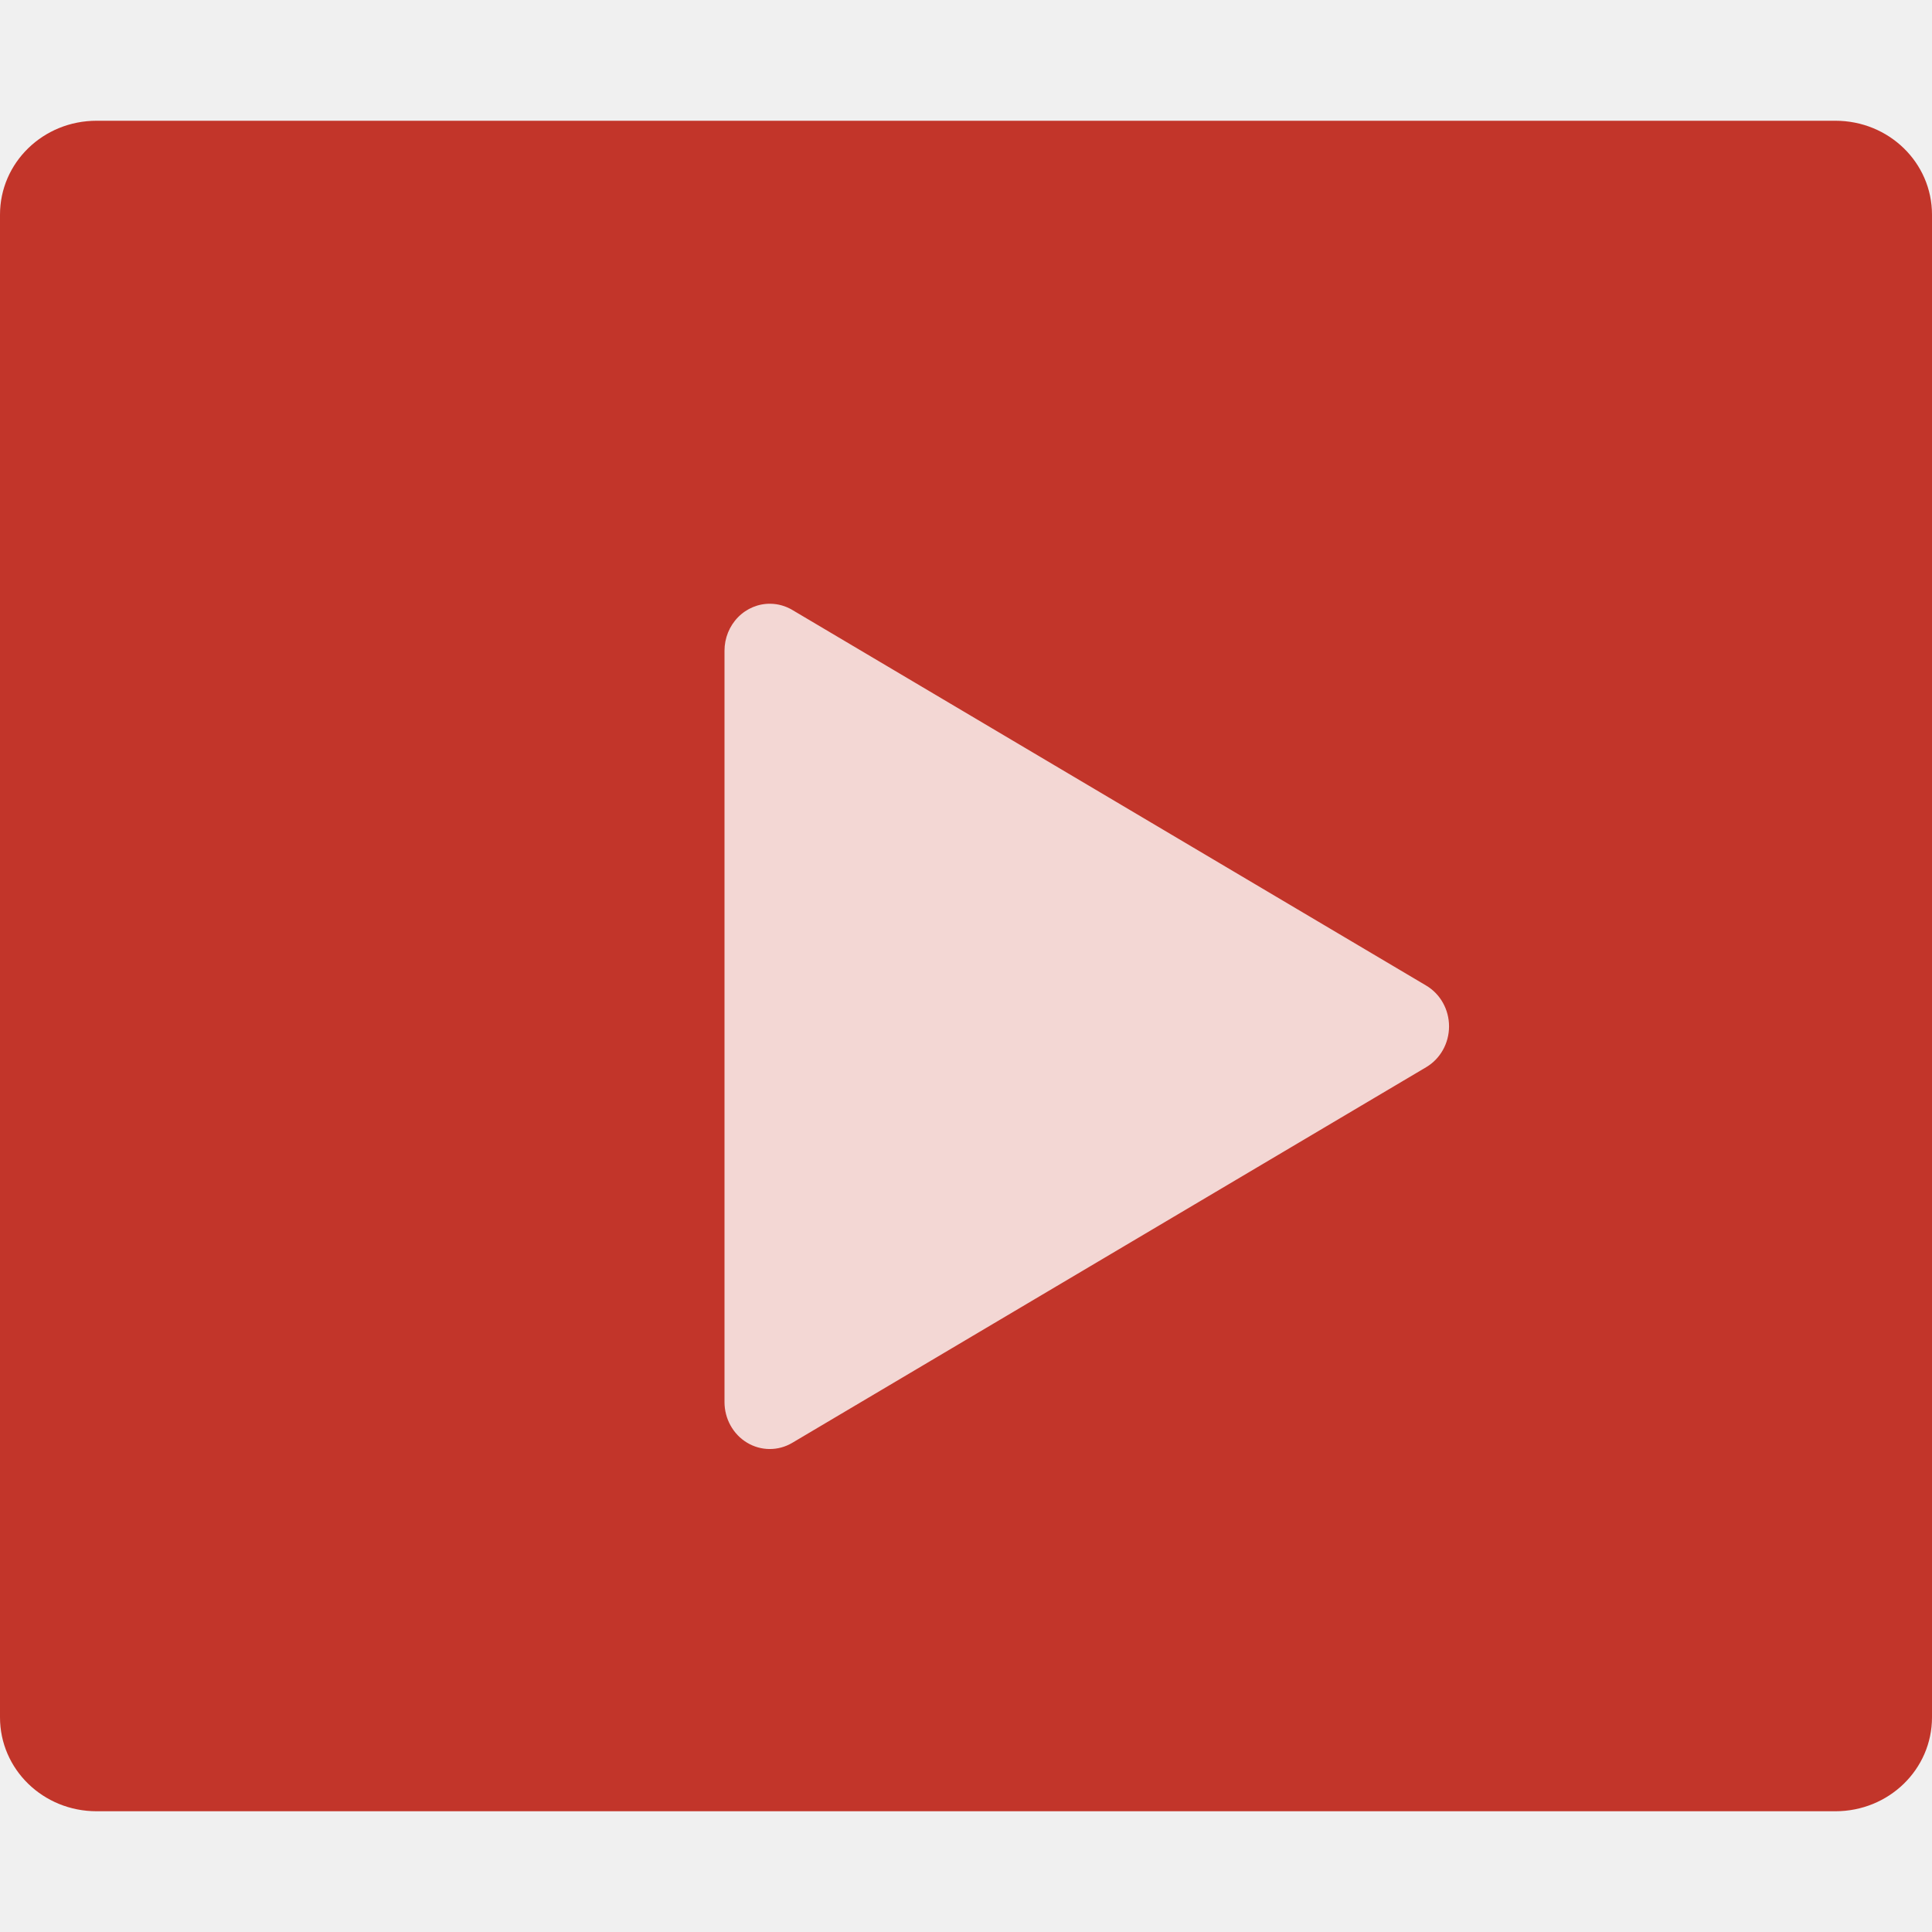
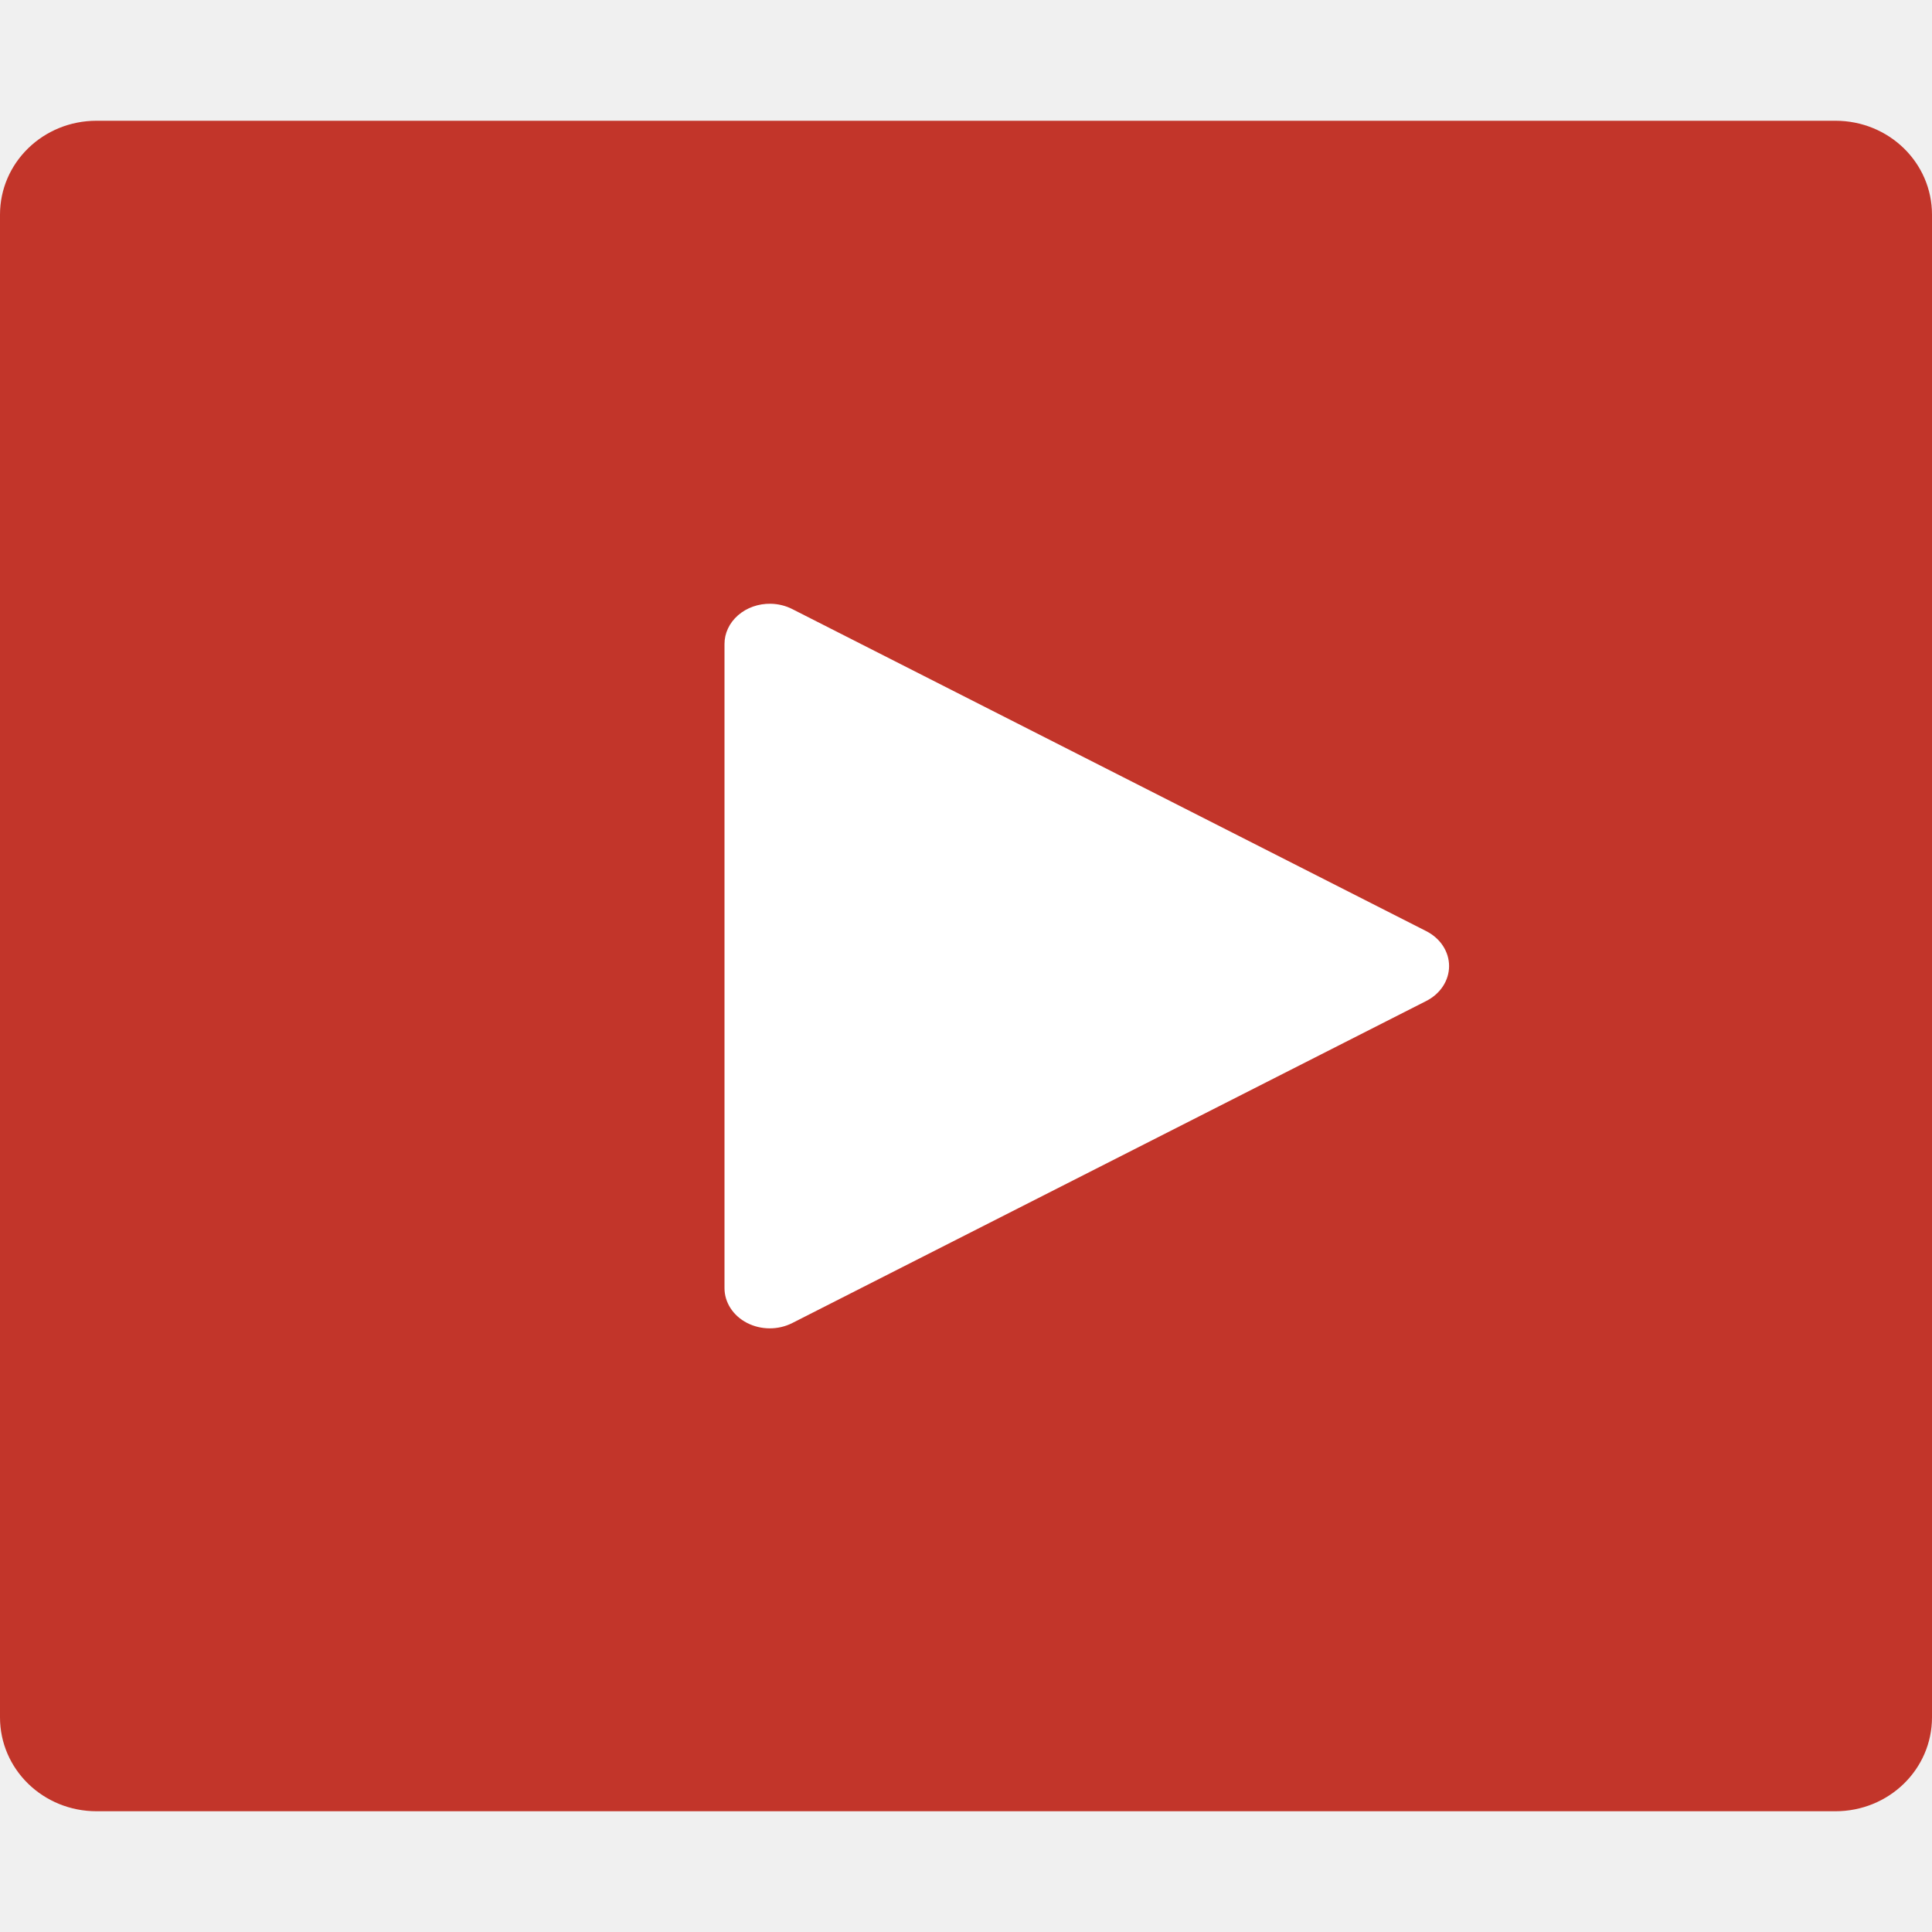
<svg xmlns="http://www.w3.org/2000/svg" height="16" width="16" version="1">
  <path fill="#c2352a" d="m16 14.222v-12.444c0-0.431-0.357-0.778-0.8-0.778h-14.4c-0.443 0-0.8 0.347-0.8 0.778v12.444c2e-8 0.431 0.357 0.778 0.8 0.778h14.4c0.443 0 0.8-0.347 0.8-0.778z" />
-   <path opacity=".8" fill="#fff" d="m6.382 5a0.375 0.389 0 0 0 -0.382 0.389v6.222a0.375 0.389 0 0 0 0.561 0.338l5.25-3.111a0.375 0.389 0 0 0 0 -0.676l-5.25-3.111a0.375 0.389 0 0 0 -0.179 -0.051z" />
+   <path d="M 6.382,5 A 0.375,0.333 0 0 0 6,5.334 v 5.333 a 0.375,0.333 0 0 0 0.561,0.29 l 5.25,-2.667 a 0.375,0.333 0 0 0 0,-0.579 L 6.561,5.044 a 0.375,0.333 0 0 0 -0.179,-0.044 z" style="fill:#ffffff" />
</svg>
